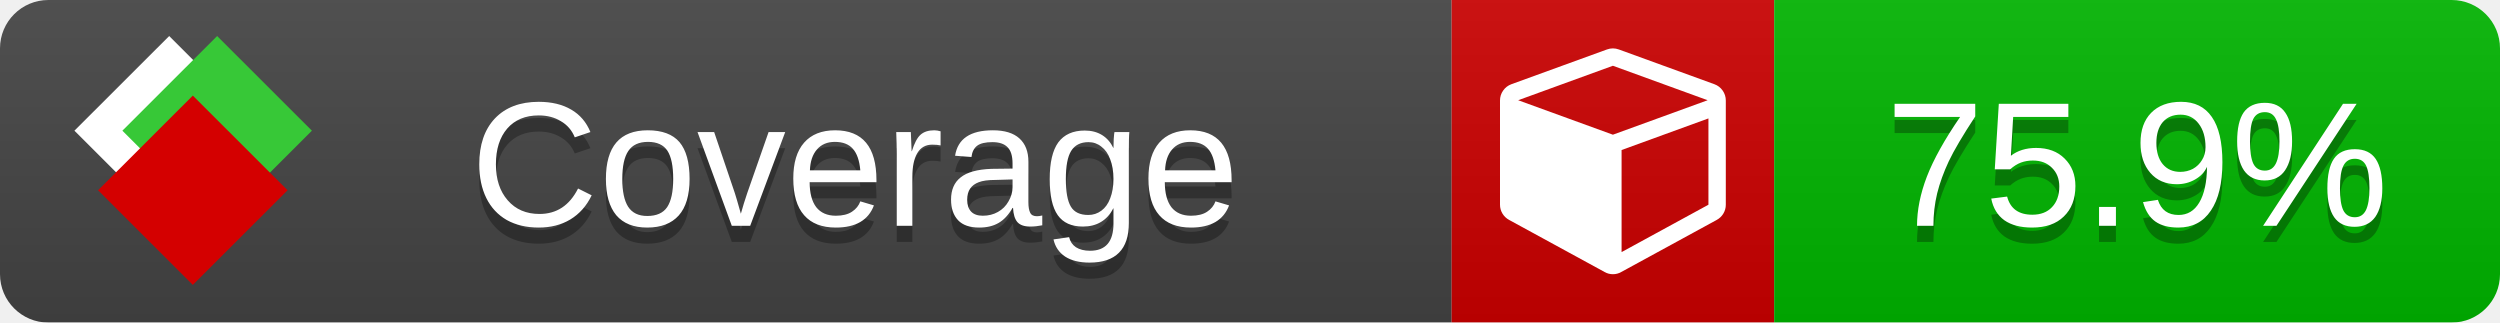
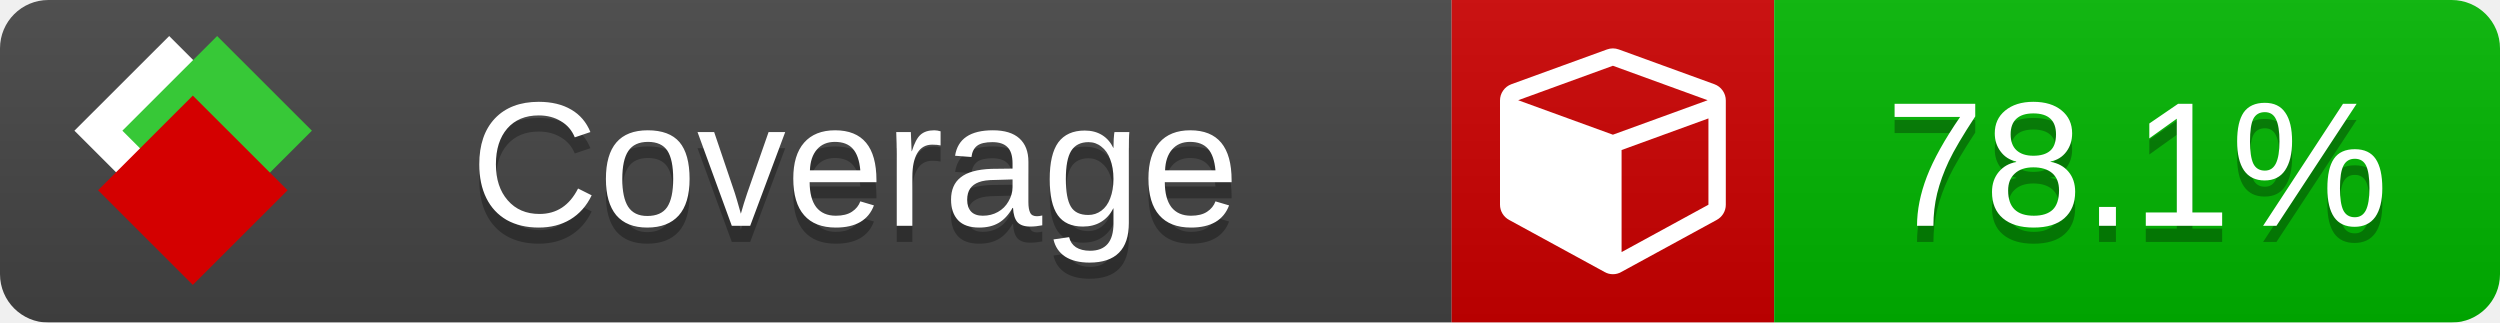
<svg xmlns="http://www.w3.org/2000/svg" xmlns:xlink="http://www.w3.org/1999/xlink" width="155" height="20">
  <style type="text/css">
          
            @keyframes fade1 {
                0% { visibility: visible; opacity: 1; }
               27% { visibility: visible; opacity: 1; }
               33% { visibility: hidden; opacity: 0; }
               60% { visibility: hidden; opacity: 0; }
               66% { visibility: hidden; opacity: 0; }
               93% { visibility: hidden; opacity: 0; }
              100% { visibility: visible; opacity: 1; }
            }
            @keyframes fade2 {
                0% { visibility: hidden; opacity: 0; }
               27% { visibility: hidden; opacity: 0; }
               33% { visibility: visible; opacity: 1; }
               60% { visibility: visible; opacity: 1; }
               66% { visibility: hidden; opacity: 0; }
               93% { visibility: hidden; opacity: 0; }
              100% { visibility: hidden; opacity: 0; }
            }
            @keyframes fade3 {
                0% { visibility: hidden; opacity: 0; }
               27% { visibility: hidden; opacity: 0; }
               33% { visibility: hidden; opacity: 0; }
               60% { visibility: hidden; opacity: 0; }
               66% { visibility: visible; opacity: 1; }
               93% { visibility: visible; opacity: 1; }
              100% { visibility: hidden; opacity: 0; }
            }
            .linecoverage {
                animation-duration: 15s;
                animation-name: fade1;
                animation-iteration-count: infinite;
            }
            .branchcoverage {
                animation-duration: 15s;
                animation-name: fade2;
                animation-iteration-count: infinite;
            }
            .methodcoverage {
                animation-duration: 15s;
                animation-name: fade3;
                animation-iteration-count: infinite;
            }
          
    </style>
  <defs>
    <linearGradient id="gradient" x2="0" y2="100%">
      <stop offset="0" stop-color="#bbb" stop-opacity=".1" />
      <stop offset="1" stop-opacity=".1" />
    </linearGradient>
    <linearGradient id="c">
      <stop offset="0" stop-color="#d40000" />
      <stop offset="1" stop-color="#ff2a2a" />
    </linearGradient>
    <linearGradient id="a">
      <stop offset="0" stop-color="#e0e0de" />
      <stop offset="1" stop-color="#fff" />
    </linearGradient>
    <linearGradient id="b">
      <stop offset="0" stop-color="#37c837" />
      <stop offset="1" stop-color="#217821" />
    </linearGradient>
    <linearGradient xlink:href="#a" id="e" x1="106.44" x2="69.96" y1="-11.96" y2="-46.84" gradientTransform="matrix(-.8426 -.00045 -.00045 -.8426 -94.27 -75.82)" gradientUnits="userSpaceOnUse" />
    <linearGradient xlink:href="#b" id="f" x1="56.19" x2="77.97" y1="-23.45" y2="10.62" gradientTransform="matrix(.8426 .00045 .00045 .8426 94.27 75.82)" gradientUnits="userSpaceOnUse" />
    <linearGradient xlink:href="#c" id="g" x1="79.98" x2="132.9" y1="10.79" y2="10.79" gradientTransform="matrix(.8426 .00045 .00045 .8426 94.27 75.82)" gradientUnits="userSpaceOnUse" />
    <mask id="mask">
      <rect width="155" height="20" rx="3" fill="#fff" />
    </mask>
    <g id="icon" transform="matrix(.04486 0 0 .04481 -.48 -.63)">
      <rect width="52.92" height="52.92" x="-109.72" y="-27.13" fill="url(#e)" transform="rotate(-135)" />
      <rect width="52.92" height="52.92" x="70.19" y="-39.18" fill="url(#f)" transform="rotate(45)" />
      <rect width="52.92" height="52.92" x="80.05" y="-15.74" fill="url(#g)" transform="rotate(45)" />
    </g>
  </defs>
  <g mask="url(#mask)">
    <rect x="0" y="0" width="90" height="20" fill="#444" />
    <rect x="90" y="0" width="20" height="20" fill="#c00" />
    <rect x="110" y="0" width="45" height="20" fill="#00B600" />
    <rect x="0" y="0" width="155" height="20" fill="url(#gradient)" />
  </g>
  <g>
    <path class="" fill="#fff" d="m 100.538,15.629 5.385,-2.936 v -5.351 l -5.385,1.96 z M 100,8.351 105.873,6.214 100,4.077 94.127,6.214 Z m 7,-2.12 v 6.462 q 0,0.294 -0.151,0.547 -0.151,0.252 -0.412,0.395 l -5.923,3.231 q -0.236,0.135 -0.513,0.135 -0.278,0 -0.513,-0.135 l -5.923,-3.231 Q 93.303,13.492 93.151,13.239 93,12.987 93,12.692 v -6.462 q 0,-0.337 0.194,-0.614 0.194,-0.278 0.513,-0.395 l 5.923,-2.154 q 0.185,-0.067 0.37,-0.067 0.185,0 0.37,0.067 l 5.923,2.154 q 0.32,0.118 0.513,0.395 Q 107,5.894 107,6.231 Z" />
  </g>
  <g fill="#fff" text-anchor="middle" font-family="Verdana,Arial,Geneva,sans-serif" font-size="11">
    <a xlink:href="https://github.com/danielpalme/ReportGenerator" target="_top">
      <use xlink:href="#icon" transform="translate(3,1) scale(3.5)" />
    </a>
    <text x="53" y="15" fill="#010101" fill-opacity=".3">Coverage</text>
    <text x="53" y="14" fill="#fff">Coverage</text>
-     <text class="" x="132.5" y="15" fill="#010101" fill-opacity=".3">75.9%</text>
-     <text class="" x="132.5" y="14">75.9%</text>
+     <text class="" x="132.5" y="15" fill="#010101" fill-opacity=".3">78.1%</text>
+     <text class="" x="132.5" y="14">78.1%</text>
  </g>
  <g>
    <rect class="" x="90" y="0" width="65" height="20" fill-opacity="0" />
  </g>
</svg>
